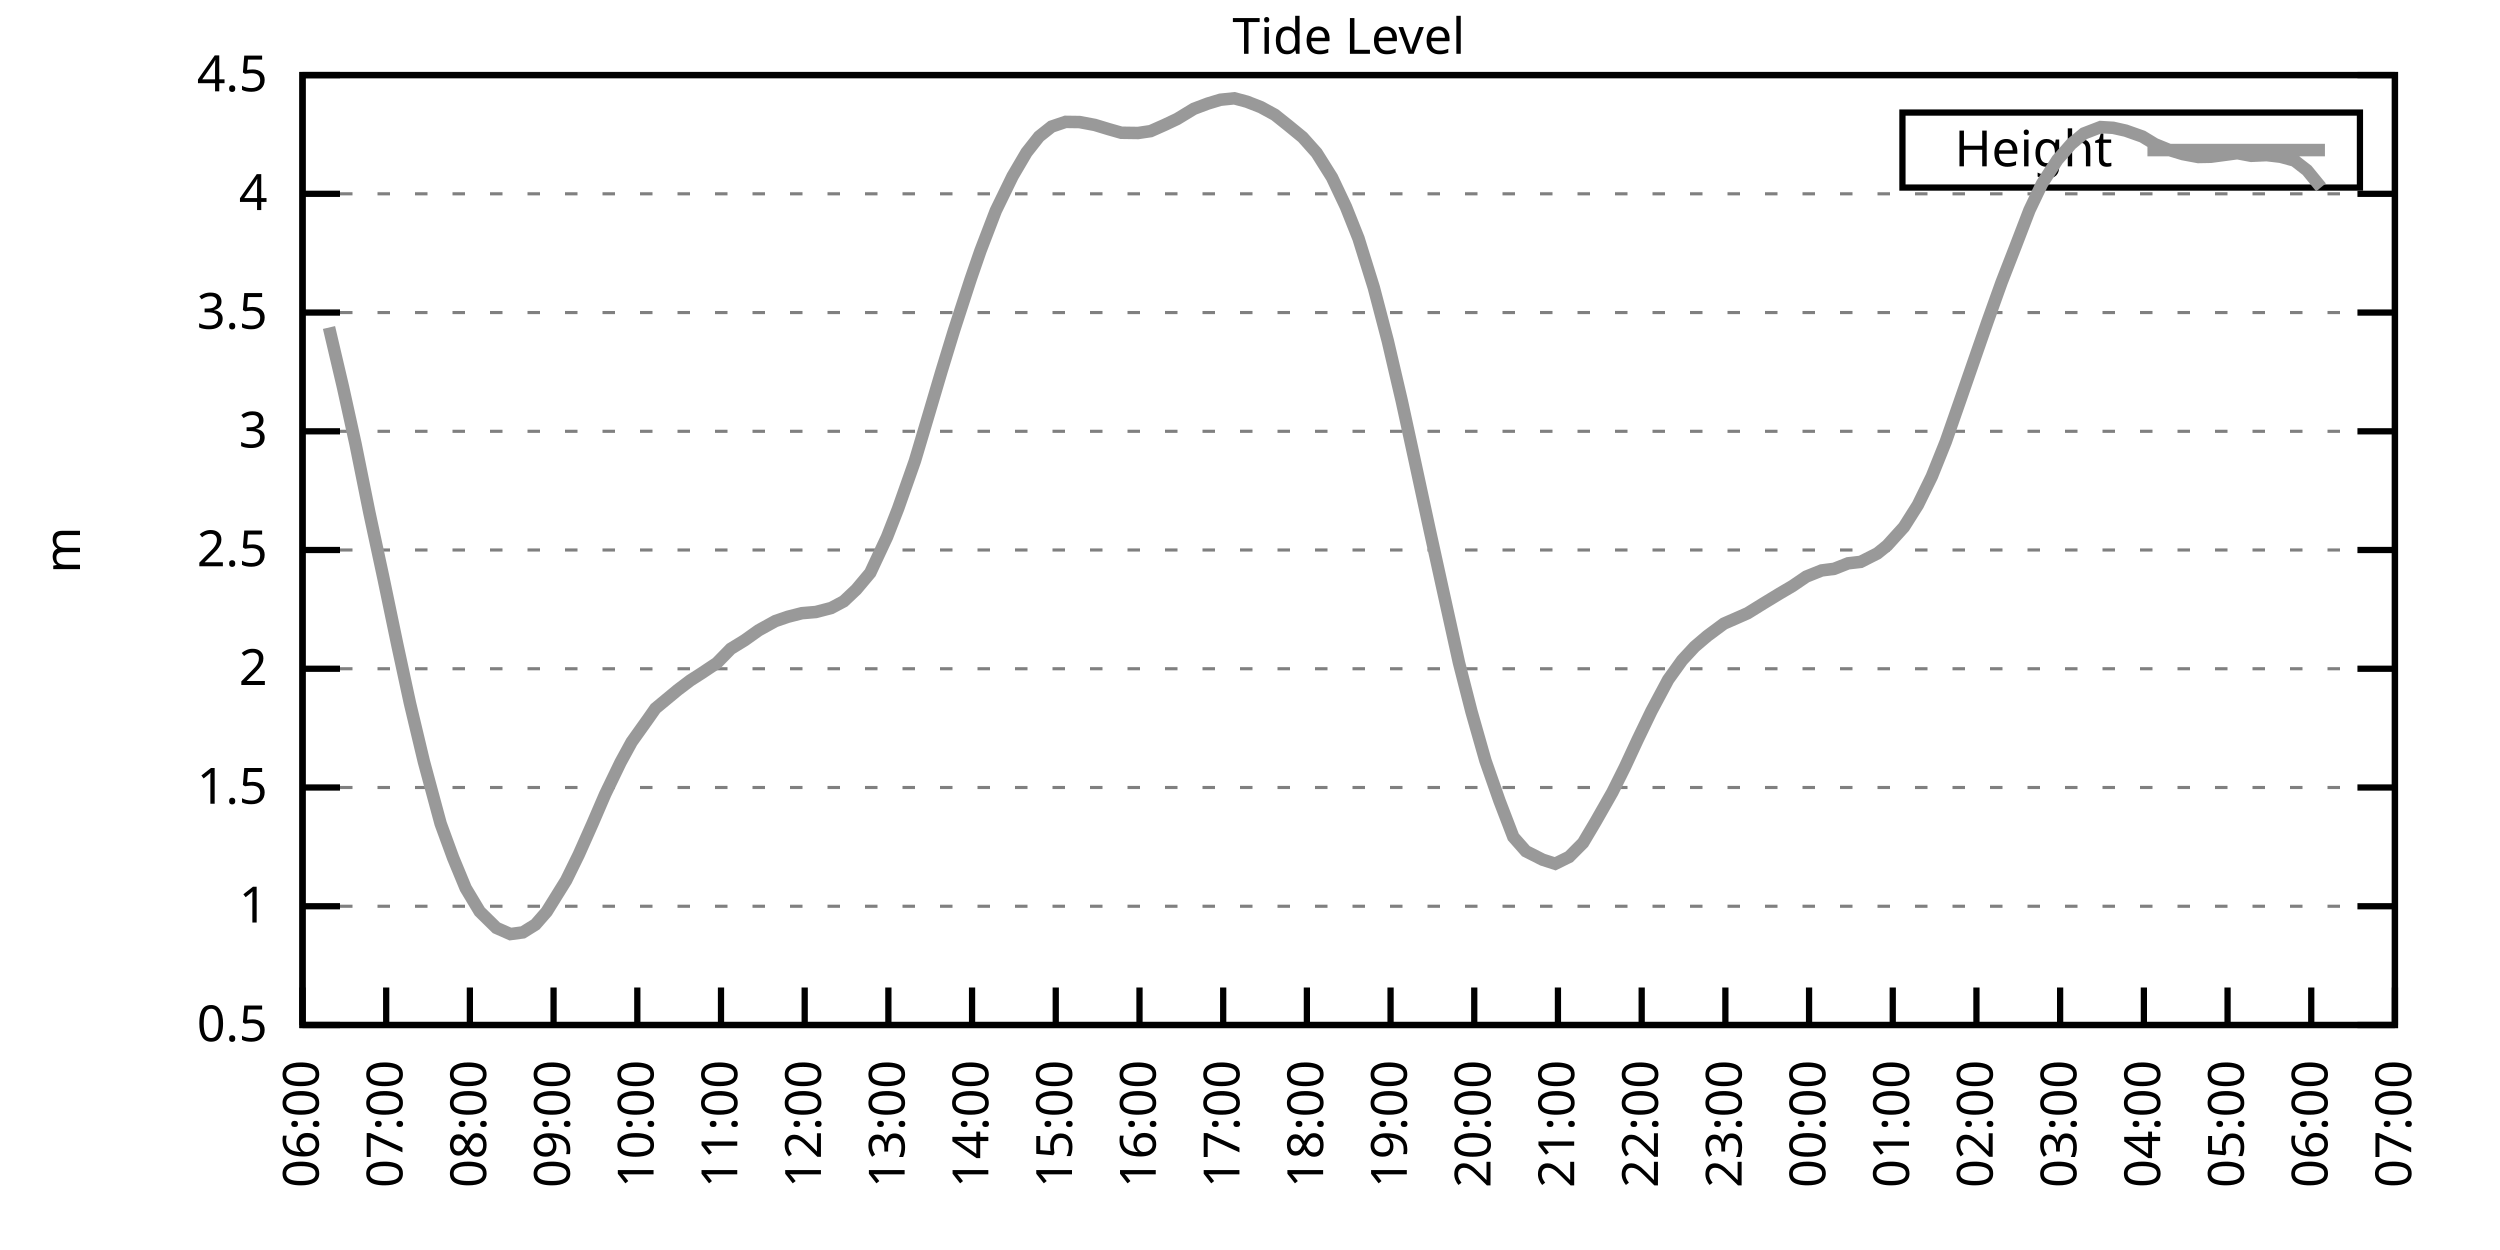
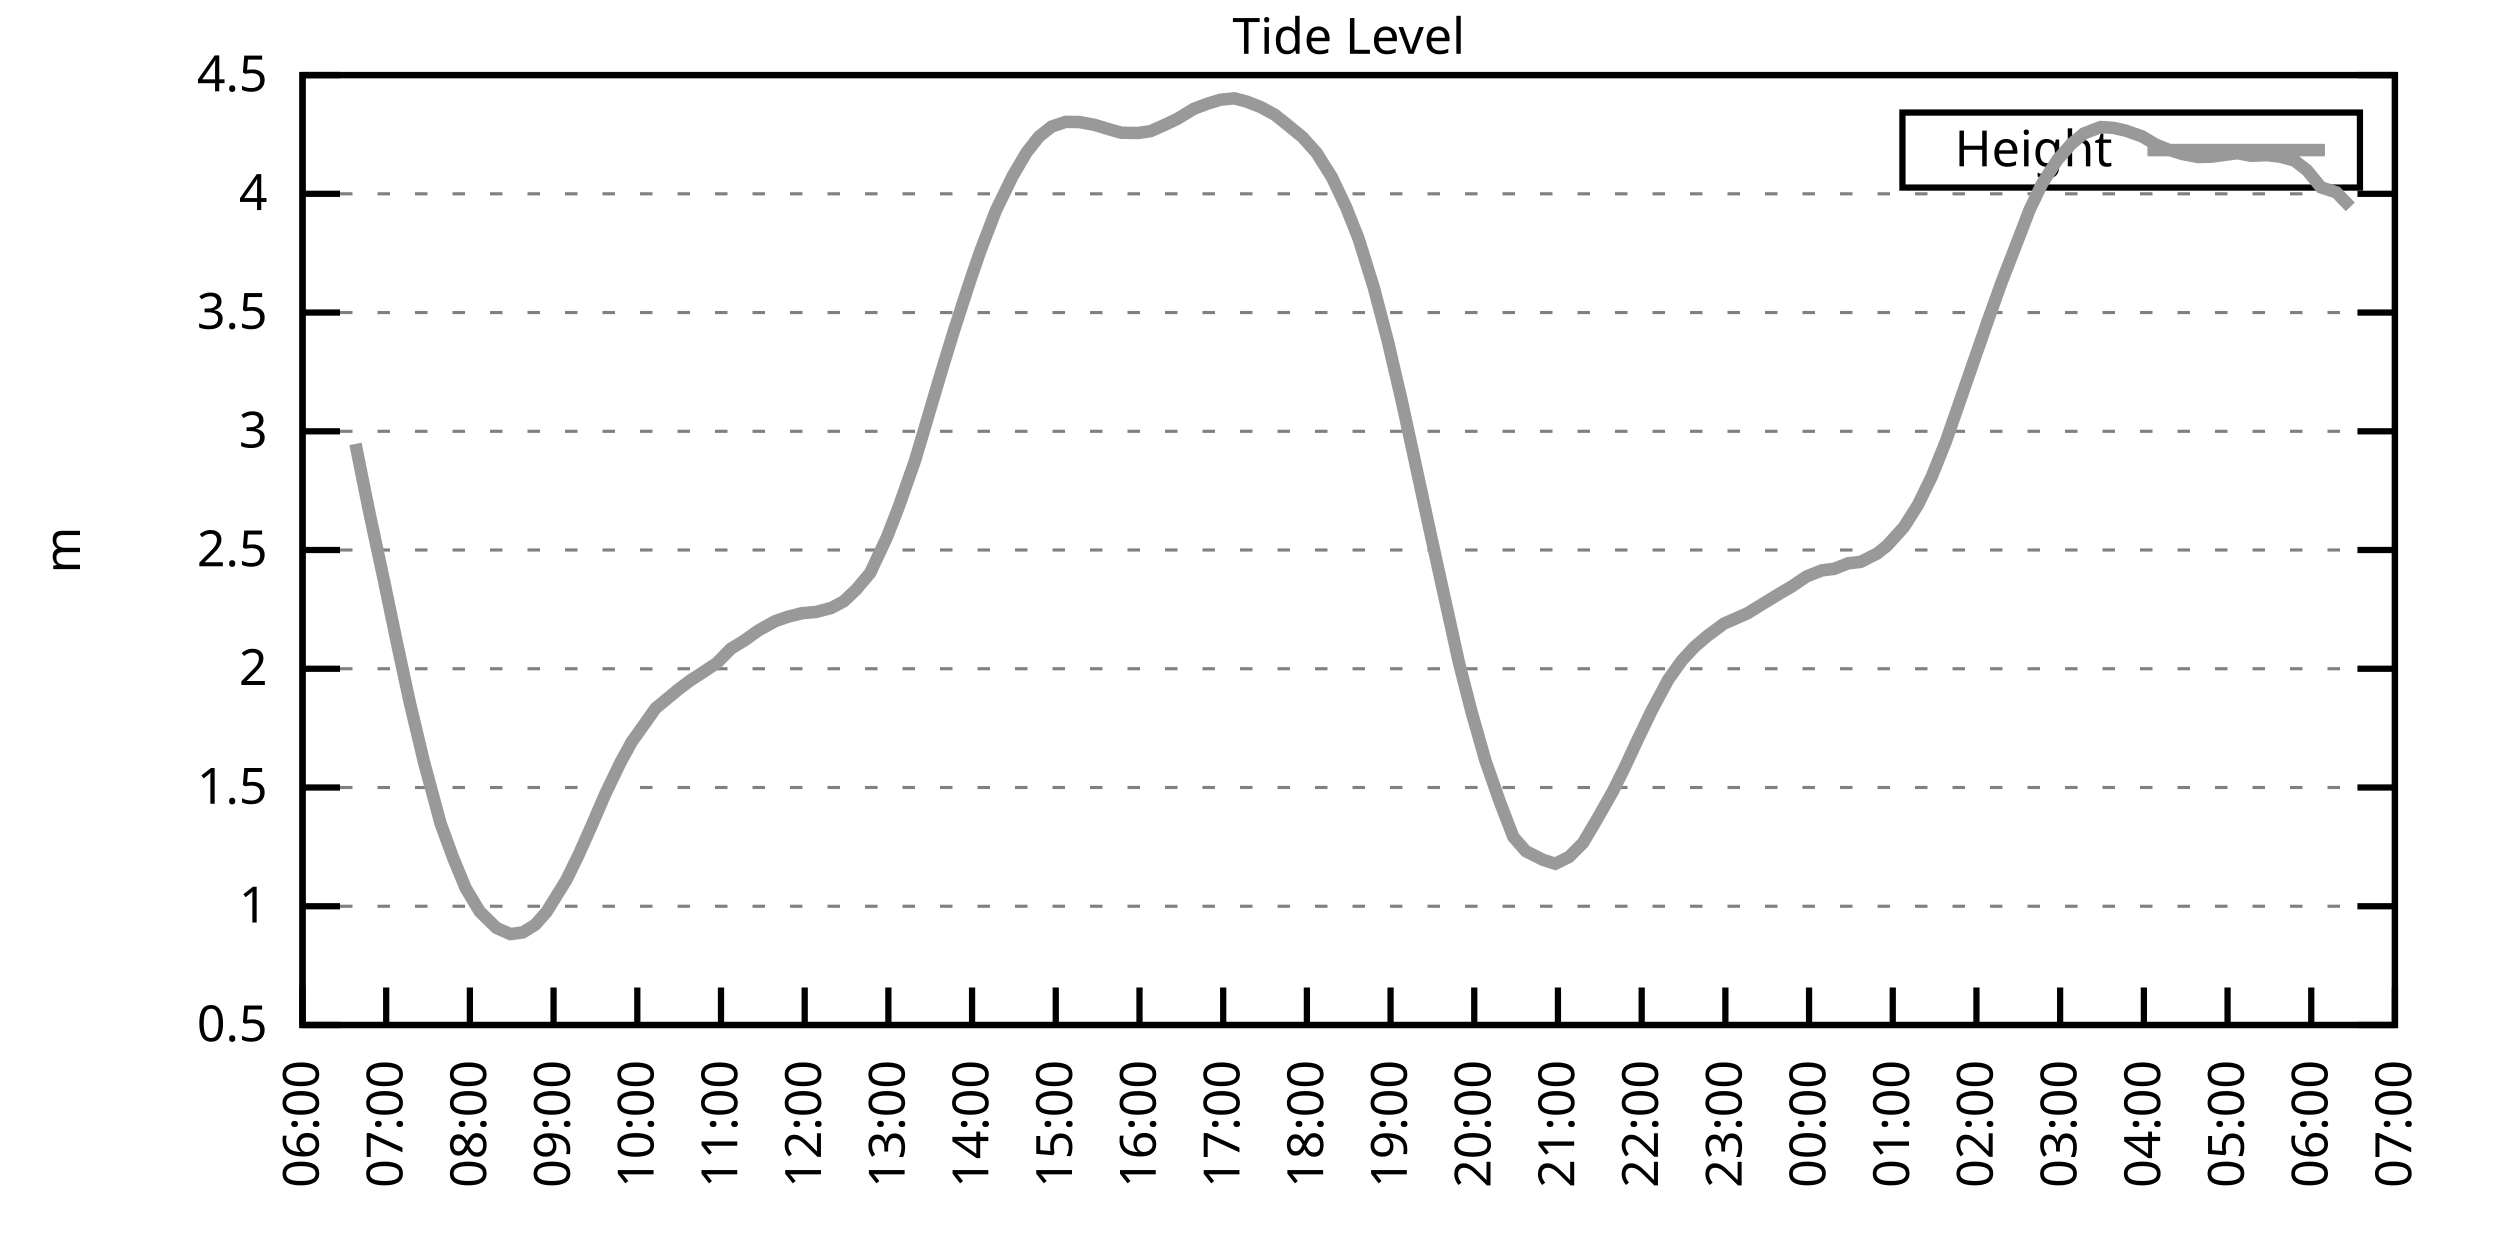
<svg xmlns="http://www.w3.org/2000/svg" xmlns:xlink="http://www.w3.org/1999/xlink" width="400" height="200" viewBox="0 0 400 200">
  <g id="gnuplot_canvas">
    <rect x="0" y="0" width="400" height="200" fill="none" />
    <defs>
      <circle id="gpDot" r="0.5" stroke-width="0.5" stroke="currentColor" />
      <path id="gpPt0" stroke-width="0.333" stroke="currentColor" d="M-1,0 h2 M0,-1 v2" />
      <path id="gpPt1" stroke-width="0.333" stroke="currentColor" d="M-1,-1 L1,1 M1,-1 L-1,1" />
      <path id="gpPt2" stroke-width="0.333" stroke="currentColor" d="M-1,0 L1,0 M0,-1 L0,1 M-1,-1 L1,1 M-1,1 L1,-1" />
      <rect id="gpPt3" stroke-width="0.333" stroke="currentColor" x="-1" y="-1" width="2" height="2" />
      <rect id="gpPt4" stroke-width="0.333" stroke="currentColor" fill="currentColor" x="-1" y="-1" width="2" height="2" />
      <circle id="gpPt5" stroke-width="0.333" stroke="currentColor" cx="0" cy="0" r="1" />
      <use xlink:href="#gpPt5" id="gpPt6" fill="currentColor" stroke="none" />
      <path id="gpPt7" stroke-width="0.333" stroke="currentColor" d="M0,-1.33 L-1.33,0.67 L1.33,0.67 z" />
      <use xlink:href="#gpPt7" id="gpPt8" fill="currentColor" stroke="none" />
      <use xlink:href="#gpPt7" id="gpPt9" stroke="currentColor" transform="rotate(180)" />
      <use xlink:href="#gpPt9" id="gpPt10" fill="currentColor" stroke="none" />
      <use xlink:href="#gpPt3" id="gpPt11" stroke="currentColor" transform="rotate(45)" />
      <use xlink:href="#gpPt11" id="gpPt12" fill="currentColor" stroke="none" />
      <path id="gpPt13" stroke-width="0.333" stroke="currentColor" d="M0,1.330 L1.265,0.411 L0.782,-1.067 L-0.782,-1.076 L-1.265,0.411 z" />
      <use xlink:href="#gpPt13" id="gpPt14" fill="currentColor" stroke="none" />
      <filter id="textbox" filterUnits="objectBoundingBox" x="0" y="0" height="1" width="1">
        <feFlood flood-color="white" flood-opacity="1" result="bgnd" />
        <feComposite in="SourceGraphic" in2="bgnd" operator="atop" />
      </filter>
      <filter id="greybox" filterUnits="objectBoundingBox" x="0" y="0" height="1" width="1">
        <feFlood flood-color="lightgrey" flood-opacity="1" result="grey" />
        <feComposite in="SourceGraphic" in2="grey" operator="atop" />
      </filter>
    </defs>
    <g fill="none" color="white" stroke="currentColor" stroke-width="1.00" stroke-linecap="butt" stroke-linejoin="miter">
</g>
    <g fill="none" color="black" stroke="currentColor" stroke-width="1.00" stroke-linecap="butt" stroke-linejoin="miter">
      <g stroke="none" shape-rendering="crispEdges">
        <polygon fill="rgb(255, 255, 255)" points="48.40,164.00 383.18,164.00 383.18,12.02 48.40,12.02 " />
      </g>
    </g>
    <g fill="none" color="black" stroke="currentColor" stroke-width="1.00" stroke-linecap="butt" stroke-linejoin="miter">
</g>
    <g fill="none" color="black" stroke="black" stroke-width="0.50" stroke-linecap="butt" stroke-linejoin="miter">
</g>
    <g fill="none" color="gray" stroke="currentColor" stroke-width="0.50" stroke-linecap="butt" stroke-linejoin="miter">
      <path stroke="gray" stroke-dasharray="2,4" class="gridline" d="M48.40,164.00 L383.19,164.00  " />
    </g>
    <g fill="none" color="gray" stroke="gray" stroke-width="1.00" stroke-linecap="butt" stroke-linejoin="miter">
</g>
    <g fill="none" color="black" stroke="currentColor" stroke-width="1.00" stroke-linecap="butt" stroke-linejoin="miter">
      <path stroke="black" d="M48.40,164.00 L54.40,164.00 M383.19,164.00 L377.19,164.00  " />
      <g transform="translate(42.80,166.60)" stroke="none" fill="black" font-family="Sans" font-size="8.00" text-anchor="end">
        <text>
          <tspan font-family="Sans"> 0.5</tspan>
        </text>
      </g>
    </g>
    <g fill="none" color="black" stroke="currentColor" stroke-width="1.00" stroke-linecap="butt" stroke-linejoin="miter">
</g>
    <g fill="none" color="black" stroke="black" stroke-width="0.50" stroke-linecap="butt" stroke-linejoin="miter">
</g>
    <g fill="none" color="gray" stroke="currentColor" stroke-width="0.50" stroke-linecap="butt" stroke-linejoin="miter">
      <path stroke="gray" stroke-dasharray="2,4" class="gridline" d="M48.40,145.00 L383.19,145.00  " />
    </g>
    <g fill="none" color="gray" stroke="gray" stroke-width="1.00" stroke-linecap="butt" stroke-linejoin="miter">
</g>
    <g fill="none" color="black" stroke="currentColor" stroke-width="1.00" stroke-linecap="butt" stroke-linejoin="miter">
      <path stroke="black" d="M48.40,145.00 L54.40,145.00 M383.19,145.00 L377.19,145.00  " />
      <g transform="translate(42.80,147.60)" stroke="none" fill="black" font-family="Sans" font-size="8.00" text-anchor="end">
        <text>
          <tspan font-family="Sans"> 1</tspan>
        </text>
      </g>
    </g>
    <g fill="none" color="black" stroke="currentColor" stroke-width="1.00" stroke-linecap="butt" stroke-linejoin="miter">
</g>
    <g fill="none" color="black" stroke="black" stroke-width="0.50" stroke-linecap="butt" stroke-linejoin="miter">
</g>
    <g fill="none" color="gray" stroke="currentColor" stroke-width="0.50" stroke-linecap="butt" stroke-linejoin="miter">
      <path stroke="gray" stroke-dasharray="2,4" class="gridline" d="M48.40,126.00 L383.19,126.00  " />
    </g>
    <g fill="none" color="gray" stroke="gray" stroke-width="1.00" stroke-linecap="butt" stroke-linejoin="miter">
</g>
    <g fill="none" color="black" stroke="currentColor" stroke-width="1.00" stroke-linecap="butt" stroke-linejoin="miter">
      <path stroke="black" d="M48.40,126.00 L54.40,126.00 M383.19,126.00 L377.19,126.00  " />
      <g transform="translate(42.80,128.60)" stroke="none" fill="black" font-family="Sans" font-size="8.00" text-anchor="end">
        <text>
          <tspan font-family="Sans"> 1.5</tspan>
        </text>
      </g>
    </g>
    <g fill="none" color="black" stroke="currentColor" stroke-width="1.00" stroke-linecap="butt" stroke-linejoin="miter">
</g>
    <g fill="none" color="black" stroke="black" stroke-width="0.50" stroke-linecap="butt" stroke-linejoin="miter">
</g>
    <g fill="none" color="gray" stroke="currentColor" stroke-width="0.50" stroke-linecap="butt" stroke-linejoin="miter">
      <path stroke="gray" stroke-dasharray="2,4" class="gridline" d="M48.40,107.00 L383.19,107.00  " />
    </g>
    <g fill="none" color="gray" stroke="gray" stroke-width="1.00" stroke-linecap="butt" stroke-linejoin="miter">
</g>
    <g fill="none" color="black" stroke="currentColor" stroke-width="1.00" stroke-linecap="butt" stroke-linejoin="miter">
      <path stroke="black" d="M48.40,107.00 L54.40,107.00 M383.19,107.00 L377.19,107.00  " />
      <g transform="translate(42.80,109.60)" stroke="none" fill="black" font-family="Sans" font-size="8.00" text-anchor="end">
        <text>
          <tspan font-family="Sans"> 2</tspan>
        </text>
      </g>
    </g>
    <g fill="none" color="black" stroke="currentColor" stroke-width="1.00" stroke-linecap="butt" stroke-linejoin="miter">
</g>
    <g fill="none" color="black" stroke="black" stroke-width="0.50" stroke-linecap="butt" stroke-linejoin="miter">
</g>
    <g fill="none" color="gray" stroke="currentColor" stroke-width="0.50" stroke-linecap="butt" stroke-linejoin="miter">
      <path stroke="gray" stroke-dasharray="2,4" class="gridline" d="M48.40,88.00 L383.19,88.00  " />
    </g>
    <g fill="none" color="gray" stroke="gray" stroke-width="1.00" stroke-linecap="butt" stroke-linejoin="miter">
</g>
    <g fill="none" color="black" stroke="currentColor" stroke-width="1.00" stroke-linecap="butt" stroke-linejoin="miter">
      <path stroke="black" d="M48.40,88.00 L54.40,88.00 M383.19,88.00 L377.19,88.00  " />
      <g transform="translate(42.80,90.60)" stroke="none" fill="black" font-family="Sans" font-size="8.00" text-anchor="end">
        <text>
          <tspan font-family="Sans"> 2.5</tspan>
        </text>
      </g>
    </g>
    <g fill="none" color="black" stroke="currentColor" stroke-width="1.00" stroke-linecap="butt" stroke-linejoin="miter">
</g>
    <g fill="none" color="black" stroke="black" stroke-width="0.50" stroke-linecap="butt" stroke-linejoin="miter">
</g>
    <g fill="none" color="gray" stroke="currentColor" stroke-width="0.50" stroke-linecap="butt" stroke-linejoin="miter">
      <path stroke="gray" stroke-dasharray="2,4" class="gridline" d="M48.40,69.01 L383.19,69.01  " />
    </g>
    <g fill="none" color="gray" stroke="gray" stroke-width="1.00" stroke-linecap="butt" stroke-linejoin="miter">
</g>
    <g fill="none" color="black" stroke="currentColor" stroke-width="1.00" stroke-linecap="butt" stroke-linejoin="miter">
      <path stroke="black" d="M48.40,69.01 L54.40,69.01 M383.19,69.01 L377.19,69.01  " />
      <g transform="translate(42.80,71.61)" stroke="none" fill="black" font-family="Sans" font-size="8.00" text-anchor="end">
        <text>
          <tspan font-family="Sans"> 3</tspan>
        </text>
      </g>
    </g>
    <g fill="none" color="black" stroke="currentColor" stroke-width="1.00" stroke-linecap="butt" stroke-linejoin="miter">
</g>
    <g fill="none" color="black" stroke="black" stroke-width="0.50" stroke-linecap="butt" stroke-linejoin="miter">
</g>
    <g fill="none" color="gray" stroke="currentColor" stroke-width="0.50" stroke-linecap="butt" stroke-linejoin="miter">
      <path stroke="gray" stroke-dasharray="2,4" class="gridline" d="M48.40,50.01 L383.19,50.01  " />
    </g>
    <g fill="none" color="gray" stroke="gray" stroke-width="1.00" stroke-linecap="butt" stroke-linejoin="miter">
</g>
    <g fill="none" color="black" stroke="currentColor" stroke-width="1.00" stroke-linecap="butt" stroke-linejoin="miter">
      <path stroke="black" d="M48.40,50.01 L54.40,50.01 M383.19,50.01 L377.19,50.01  " />
      <g transform="translate(42.80,52.61)" stroke="none" fill="black" font-family="Sans" font-size="8.00" text-anchor="end">
        <text>
          <tspan font-family="Sans"> 3.5</tspan>
        </text>
      </g>
    </g>
    <g fill="none" color="black" stroke="currentColor" stroke-width="1.00" stroke-linecap="butt" stroke-linejoin="miter">
</g>
    <g fill="none" color="black" stroke="black" stroke-width="0.50" stroke-linecap="butt" stroke-linejoin="miter">
</g>
    <g fill="none" color="gray" stroke="currentColor" stroke-width="0.50" stroke-linecap="butt" stroke-linejoin="miter">
      <path stroke="gray" stroke-dasharray="2,4" class="gridline" d="M48.40,31.01 L383.19,31.01  " />
    </g>
    <g fill="none" color="gray" stroke="gray" stroke-width="1.00" stroke-linecap="butt" stroke-linejoin="miter">
</g>
    <g fill="none" color="black" stroke="currentColor" stroke-width="1.00" stroke-linecap="butt" stroke-linejoin="miter">
      <path stroke="black" d="M48.40,31.01 L54.40,31.01 M383.19,31.01 L377.19,31.01  " />
      <g transform="translate(42.80,33.61)" stroke="none" fill="black" font-family="Sans" font-size="8.00" text-anchor="end">
        <text>
          <tspan font-family="Sans"> 4</tspan>
        </text>
      </g>
    </g>
    <g fill="none" color="black" stroke="currentColor" stroke-width="1.00" stroke-linecap="butt" stroke-linejoin="miter">
</g>
    <g fill="none" color="black" stroke="black" stroke-width="0.50" stroke-linecap="butt" stroke-linejoin="miter">
</g>
    <g fill="none" color="gray" stroke="currentColor" stroke-width="0.50" stroke-linecap="butt" stroke-linejoin="miter">
      <path stroke="gray" stroke-dasharray="2,4" class="gridline" d="M48.40,12.01 L383.19,12.01  " />
    </g>
    <g fill="none" color="gray" stroke="gray" stroke-width="1.00" stroke-linecap="butt" stroke-linejoin="miter">
</g>
    <g fill="none" color="black" stroke="currentColor" stroke-width="1.00" stroke-linecap="butt" stroke-linejoin="miter">
      <path stroke="black" d="M48.40,12.01 L54.40,12.01 M383.19,12.01 L377.19,12.01  " />
      <g transform="translate(42.80,14.61)" stroke="none" fill="black" font-family="Sans" font-size="8.00" text-anchor="end">
        <text>
          <tspan font-family="Sans"> 4.5</tspan>
        </text>
      </g>
    </g>
    <g fill="none" color="black" stroke="currentColor" stroke-width="1.00" stroke-linecap="butt" stroke-linejoin="miter">
      <path stroke="black" d="M48.40,164.00 L48.40,158.00  " />
      <g transform="translate(51.00,169.60) rotate(270.00)" stroke="none" fill="black" font-family="Sans" font-size="8.00" text-anchor="end">
        <text>
          <tspan font-family="Sans">06:00</tspan>
        </text>
      </g>
    </g>
    <g fill="none" color="black" stroke="currentColor" stroke-width="1.00" stroke-linecap="butt" stroke-linejoin="miter">
      <path stroke="black" d="M61.79,164.00 L61.79,158.00  " />
      <g transform="translate(64.39,169.60) rotate(270.00)" stroke="none" fill="black" font-family="Sans" font-size="8.00" text-anchor="end">
        <text>
          <tspan font-family="Sans">07:00</tspan>
        </text>
      </g>
    </g>
    <g fill="none" color="black" stroke="currentColor" stroke-width="1.00" stroke-linecap="butt" stroke-linejoin="miter">
      <path stroke="black" d="M75.18,164.00 L75.18,158.00  " />
      <g transform="translate(77.78,169.60) rotate(270.00)" stroke="none" fill="black" font-family="Sans" font-size="8.00" text-anchor="end">
        <text>
          <tspan font-family="Sans">08:00</tspan>
        </text>
      </g>
    </g>
    <g fill="none" color="black" stroke="currentColor" stroke-width="1.00" stroke-linecap="butt" stroke-linejoin="miter">
      <path stroke="black" d="M88.57,164.00 L88.57,158.00  " />
      <g transform="translate(91.17,169.60) rotate(270.00)" stroke="none" fill="black" font-family="Sans" font-size="8.00" text-anchor="end">
        <text>
          <tspan font-family="Sans">09:00</tspan>
        </text>
      </g>
    </g>
    <g fill="none" color="black" stroke="currentColor" stroke-width="1.00" stroke-linecap="butt" stroke-linejoin="miter">
      <path stroke="black" d="M101.97,164.00 L101.97,158.00  " />
      <g transform="translate(104.57,169.60) rotate(270.00)" stroke="none" fill="black" font-family="Sans" font-size="8.00" text-anchor="end">
        <text>
          <tspan font-family="Sans">10:00</tspan>
        </text>
      </g>
    </g>
    <g fill="none" color="black" stroke="currentColor" stroke-width="1.00" stroke-linecap="butt" stroke-linejoin="miter">
      <path stroke="black" d="M115.36,164.00 L115.36,158.00  " />
      <g transform="translate(117.96,169.60) rotate(270.00)" stroke="none" fill="black" font-family="Sans" font-size="8.00" text-anchor="end">
        <text>
          <tspan font-family="Sans">11:00</tspan>
        </text>
      </g>
    </g>
    <g fill="none" color="black" stroke="currentColor" stroke-width="1.00" stroke-linecap="butt" stroke-linejoin="miter">
      <path stroke="black" d="M128.75,164.00 L128.75,158.00  " />
      <g transform="translate(131.35,169.60) rotate(270.00)" stroke="none" fill="black" font-family="Sans" font-size="8.00" text-anchor="end">
        <text>
          <tspan font-family="Sans">12:00</tspan>
        </text>
      </g>
    </g>
    <g fill="none" color="black" stroke="currentColor" stroke-width="1.00" stroke-linecap="butt" stroke-linejoin="miter">
      <path stroke="black" d="M142.14,164.00 L142.14,158.00  " />
      <g transform="translate(144.74,169.60) rotate(270.00)" stroke="none" fill="black" font-family="Sans" font-size="8.00" text-anchor="end">
        <text>
          <tspan font-family="Sans">13:00</tspan>
        </text>
      </g>
    </g>
    <g fill="none" color="black" stroke="currentColor" stroke-width="1.00" stroke-linecap="butt" stroke-linejoin="miter">
      <path stroke="black" d="M155.53,164.00 L155.53,158.00  " />
      <g transform="translate(158.13,169.60) rotate(270.00)" stroke="none" fill="black" font-family="Sans" font-size="8.00" text-anchor="end">
        <text>
          <tspan font-family="Sans">14:00</tspan>
        </text>
      </g>
    </g>
    <g fill="none" color="black" stroke="currentColor" stroke-width="1.00" stroke-linecap="butt" stroke-linejoin="miter">
      <path stroke="black" d="M168.92,164.00 L168.92,158.00  " />
      <g transform="translate(171.52,169.60) rotate(270.00)" stroke="none" fill="black" font-family="Sans" font-size="8.00" text-anchor="end">
        <text>
          <tspan font-family="Sans">15:00</tspan>
        </text>
      </g>
    </g>
    <g fill="none" color="black" stroke="currentColor" stroke-width="1.00" stroke-linecap="butt" stroke-linejoin="miter">
      <path stroke="black" d="M182.32,164.00 L182.32,158.00  " />
      <g transform="translate(184.92,169.60) rotate(270.00)" stroke="none" fill="black" font-family="Sans" font-size="8.00" text-anchor="end">
        <text>
          <tspan font-family="Sans">16:00</tspan>
        </text>
      </g>
    </g>
    <g fill="none" color="black" stroke="currentColor" stroke-width="1.00" stroke-linecap="butt" stroke-linejoin="miter">
      <path stroke="black" d="M195.71,164.00 L195.71,158.00  " />
      <g transform="translate(198.31,169.60) rotate(270.00)" stroke="none" fill="black" font-family="Sans" font-size="8.00" text-anchor="end">
        <text>
          <tspan font-family="Sans">17:00</tspan>
        </text>
      </g>
    </g>
    <g fill="none" color="black" stroke="currentColor" stroke-width="1.00" stroke-linecap="butt" stroke-linejoin="miter">
      <path stroke="black" d="M209.10,164.00 L209.10,158.00  " />
      <g transform="translate(211.70,169.60) rotate(270.00)" stroke="none" fill="black" font-family="Sans" font-size="8.00" text-anchor="end">
        <text>
          <tspan font-family="Sans">18:00</tspan>
        </text>
      </g>
    </g>
    <g fill="none" color="black" stroke="currentColor" stroke-width="1.00" stroke-linecap="butt" stroke-linejoin="miter">
      <path stroke="black" d="M222.49,164.00 L222.49,158.00  " />
      <g transform="translate(225.09,169.60) rotate(270.00)" stroke="none" fill="black" font-family="Sans" font-size="8.00" text-anchor="end">
        <text>
          <tspan font-family="Sans">19:00</tspan>
        </text>
      </g>
    </g>
    <g fill="none" color="black" stroke="currentColor" stroke-width="1.00" stroke-linecap="butt" stroke-linejoin="miter">
      <path stroke="black" d="M235.88,164.00 L235.88,158.00  " />
      <g transform="translate(238.48,169.60) rotate(270.00)" stroke="none" fill="black" font-family="Sans" font-size="8.00" text-anchor="end">
        <text>
          <tspan font-family="Sans">20:00</tspan>
        </text>
      </g>
    </g>
    <g fill="none" color="black" stroke="currentColor" stroke-width="1.00" stroke-linecap="butt" stroke-linejoin="miter">
      <path stroke="black" d="M249.27,164.00 L249.27,158.00  " />
      <g transform="translate(251.87,169.60) rotate(270.00)" stroke="none" fill="black" font-family="Sans" font-size="8.00" text-anchor="end">
        <text>
          <tspan font-family="Sans">21:00</tspan>
        </text>
      </g>
    </g>
    <g fill="none" color="black" stroke="currentColor" stroke-width="1.00" stroke-linecap="butt" stroke-linejoin="miter">
      <path stroke="black" d="M262.67,164.00 L262.67,158.00  " />
      <g transform="translate(265.27,169.60) rotate(270.00)" stroke="none" fill="black" font-family="Sans" font-size="8.00" text-anchor="end">
        <text>
          <tspan font-family="Sans">22:00</tspan>
        </text>
      </g>
    </g>
    <g fill="none" color="black" stroke="currentColor" stroke-width="1.00" stroke-linecap="butt" stroke-linejoin="miter">
      <path stroke="black" d="M276.06,164.00 L276.06,158.00  " />
      <g transform="translate(278.66,169.60) rotate(270.00)" stroke="none" fill="black" font-family="Sans" font-size="8.00" text-anchor="end">
        <text>
          <tspan font-family="Sans">23:00</tspan>
        </text>
      </g>
    </g>
    <g fill="none" color="black" stroke="currentColor" stroke-width="1.00" stroke-linecap="butt" stroke-linejoin="miter">
      <path stroke="black" d="M289.45,164.00 L289.45,158.00  " />
      <g transform="translate(292.05,169.60) rotate(270.00)" stroke="none" fill="black" font-family="Sans" font-size="8.00" text-anchor="end">
        <text>
          <tspan font-family="Sans">00:00</tspan>
        </text>
      </g>
    </g>
    <g fill="none" color="black" stroke="currentColor" stroke-width="1.00" stroke-linecap="butt" stroke-linejoin="miter">
      <path stroke="black" d="M302.84,164.00 L302.84,158.00  " />
      <g transform="translate(305.44,169.60) rotate(270.00)" stroke="none" fill="black" font-family="Sans" font-size="8.00" text-anchor="end">
        <text>
          <tspan font-family="Sans">01:00</tspan>
        </text>
      </g>
    </g>
    <g fill="none" color="black" stroke="currentColor" stroke-width="1.00" stroke-linecap="butt" stroke-linejoin="miter">
      <path stroke="black" d="M316.23,164.00 L316.23,158.00  " />
      <g transform="translate(318.83,169.60) rotate(270.00)" stroke="none" fill="black" font-family="Sans" font-size="8.00" text-anchor="end">
        <text>
          <tspan font-family="Sans">02:00</tspan>
        </text>
      </g>
    </g>
    <g fill="none" color="black" stroke="currentColor" stroke-width="1.00" stroke-linecap="butt" stroke-linejoin="miter">
      <path stroke="black" d="M329.62,164.00 L329.62,158.00  " />
      <g transform="translate(332.22,169.60) rotate(270.00)" stroke="none" fill="black" font-family="Sans" font-size="8.00" text-anchor="end">
        <text>
          <tspan font-family="Sans">03:00</tspan>
        </text>
      </g>
    </g>
    <g fill="none" color="black" stroke="currentColor" stroke-width="1.00" stroke-linecap="butt" stroke-linejoin="miter">
      <path stroke="black" d="M343.02,164.00 L343.02,158.00  " />
      <g transform="translate(345.62,169.60) rotate(270.00)" stroke="none" fill="black" font-family="Sans" font-size="8.00" text-anchor="end">
        <text>
          <tspan font-family="Sans">04:00</tspan>
        </text>
      </g>
    </g>
    <g fill="none" color="black" stroke="currentColor" stroke-width="1.00" stroke-linecap="butt" stroke-linejoin="miter">
      <path stroke="black" d="M356.41,164.00 L356.41,158.00  " />
      <g transform="translate(359.01,169.60) rotate(270.00)" stroke="none" fill="black" font-family="Sans" font-size="8.00" text-anchor="end">
        <text>
          <tspan font-family="Sans">05:00</tspan>
        </text>
      </g>
    </g>
    <g fill="none" color="black" stroke="currentColor" stroke-width="1.00" stroke-linecap="butt" stroke-linejoin="miter">
      <path stroke="black" d="M369.80,164.00 L369.80,158.00  " />
      <g transform="translate(372.40,169.60) rotate(270.00)" stroke="none" fill="black" font-family="Sans" font-size="8.00" text-anchor="end">
        <text>
          <tspan font-family="Sans">06:00</tspan>
        </text>
      </g>
    </g>
    <g fill="none" color="black" stroke="currentColor" stroke-width="1.00" stroke-linecap="butt" stroke-linejoin="miter">
      <path stroke="black" d="M383.19,164.00 L383.19,158.00  " />
      <g transform="translate(385.79,169.60) rotate(270.00)" stroke="none" fill="black" font-family="Sans" font-size="8.00" text-anchor="end">
        <text>
          <tspan font-family="Sans">07:00</tspan>
        </text>
      </g>
    </g>
    <g fill="none" color="black" stroke="currentColor" stroke-width="1.00" stroke-linecap="butt" stroke-linejoin="miter">
</g>
    <g fill="none" color="black" stroke="currentColor" stroke-width="1.00" stroke-linecap="butt" stroke-linejoin="miter">
      <path stroke="black" d="M48.40,12.01 L48.40,164.00 L383.19,164.00 L383.19,12.01 L48.40,12.01 Z  " />
    </g>
    <g fill="none" color="black" stroke="currentColor" stroke-width="1.00" stroke-linecap="butt" stroke-linejoin="miter">
</g>
    <g fill="none" color="black" stroke="currentColor" stroke-width="1.00" stroke-linecap="butt" stroke-linejoin="miter">
      <path stroke="black" d="M304.39,30.01 L304.39,18.01 L377.59,18.01 L377.59,30.01 L304.39,30.01 Z  " />
    </g>
    <g id="Tide_level_plot_1">
      <g fill="none" color="white" stroke="black" stroke-width="2.00" stroke-linecap="butt" stroke-linejoin="miter">
</g>
      <g fill="none" color="black" stroke="currentColor" stroke-width="2.00" stroke-linecap="butt" stroke-linejoin="miter">
        <g transform="translate(337.99,26.61)" stroke="none" fill="black" font-family="Sans" font-size="8.00" text-anchor="end">
          <text>
            <tspan font-family="Sans">Height</tspan>
          </text>
        </g>
      </g>
      <g fill="none" color="black" stroke="currentColor" stroke-width="2.00" stroke-linecap="butt" stroke-linejoin="miter">
-         <path stroke="rgb(153, 153, 153)" d="M343.59,24.01 L371.99,24.01 M52.64,52.40 L54.87,61.90 L56.88,71.02 L59.11,82.08 L61.35,92.49 L63.58,103.20   L65.59,112.51 L67.82,121.86 L70.50,131.78 L72.50,137.25 L74.51,142.11 L76.75,145.84 L79.42,148.46 L81.66,149.45   L83.66,149.18 L85.67,147.93 L87.46,145.88 L90.58,140.86 L92.59,136.76 L94.82,131.74 L96.83,127.07 L99.29,121.97   L101.07,118.71 L103.75,114.95 L104.87,113.35 L108.44,110.39 L110.45,108.87 L112.23,107.73 L114.69,106.09 L116.92,103.81   L119.15,102.44 L121.38,100.85 L124.06,99.37 L126.07,98.68 L128.30,98.11 L130.54,97.92 L132.99,97.28 L135.00,96.21   L137.01,94.31 L139.24,91.65 L141.92,85.92 L143.70,81.36 L146.38,73.76 L148.61,66.27 L150.62,59.47 L152.63,52.90   L155.31,44.65 L156.87,40.13 L159.33,33.71 L162.01,28.20 L164.24,24.40 L166.25,21.85 L168.25,20.26 L170.49,19.50   L172.72,19.53 L175.17,19.99 L177.41,20.67 L179.41,21.24 L182.09,21.28 L184.10,20.98 L186.33,19.99 L188.34,19.04   L191.02,17.41 L193.25,16.57 L195.26,15.96 L197.49,15.73 L199.50,16.27 L201.73,17.14 L203.97,18.36 L206.20,20.14   L208.43,21.97 L210.66,24.47 L213.12,28.39 L215.35,33.10 L217.36,38.15 L219.81,46.02 L222.04,54.53 L224.28,64.14   L226.29,73.38 L228.74,84.74 L230.75,93.89 L233.43,106.02 L235.44,113.88 L237.67,121.71 L239.90,128.09 L242.13,133.91   L244.14,136.19 L246.82,137.55 L248.83,138.20 L251.06,137.10 L253.29,134.86 L255.30,131.47 L257.98,126.76 L259.99,122.73   L262.00,118.40 L264.23,113.77 L266.91,108.75 L269.14,105.64 L271.15,103.47 L273.16,101.76 L275.83,99.78 L278.07,98.80   L279.63,98.11 L282.08,96.59 L284.76,94.96 L286.77,93.78 L289.00,92.26 L291.46,91.27 L293.47,91.01 L295.70,90.13   L297.71,89.90 L300.39,88.54 L301.95,87.28 L304.63,84.32 L306.86,80.79 L309.09,76.23 L311.32,70.68 L313.55,64.29   L315.79,57.83 L318.02,51.41 L320.25,45.18 L322.48,39.44 L324.71,33.63 L326.72,29.41 L329.18,25.58 L331.41,23.03   L333.42,21.36 L336.10,20.33 L338.10,20.45 L340.11,20.90 L342.79,21.85 L344.80,23.07 L347.03,23.98 L349.26,24.66   L351.72,25.12 L353.73,25.08 L357.97,24.51 L360.20,24.93 L362.66,24.82 L364.89,25.08 L367.12,25.69 L369.13,27.25   L371.36,29.98  " />
+         <path stroke="rgb(153, 153, 153)" d="M343.59,24.01 L371.99,24.01 M56.88,71.02 L59.11,82.08 L61.35,92.49 L63.58,103.20 L65.59,112.51 L67.82,121.86   L70.50,131.78 L72.50,137.25 L74.51,142.11 L76.75,145.84 L79.42,148.46 L81.66,149.45 L83.66,149.18 L85.67,147.93   L87.46,145.88 L90.58,140.86 L92.59,136.76 L94.82,131.74 L96.83,127.07 L99.29,121.97 L101.07,118.71 L103.75,114.95   L104.87,113.35 L108.44,110.39 L110.45,108.87 L112.23,107.73 L114.69,106.09 L116.92,103.81 L119.15,102.44 L121.38,100.85   L124.06,99.37 L126.07,98.68 L128.30,98.11 L130.54,97.92 L132.99,97.28 L135.00,96.21 L137.01,94.31 L139.24,91.65   L141.92,85.92 L143.70,81.36 L146.38,73.76 L148.61,66.27 L150.62,59.47 L152.63,52.90 L155.31,44.65 L156.87,40.13   L159.33,33.71 L162.01,28.20 L164.24,24.40 L166.25,21.85 L168.25,20.26 L170.49,19.50 L172.72,19.53 L175.17,19.99   L177.41,20.67 L179.41,21.24 L182.09,21.28 L184.10,20.98 L186.33,19.99 L188.34,19.04 L191.02,17.41 L193.25,16.57   L195.26,15.96 L197.49,15.73 L199.50,16.27 L201.73,17.14 L203.97,18.36 L206.20,20.14 L208.43,21.97 L210.66,24.47   L213.12,28.39 L215.35,33.10 L217.36,38.15 L219.81,46.02 L222.04,54.53 L224.28,64.14 L226.29,73.38 L228.74,84.74   L230.75,93.89 L233.43,106.02 L235.44,113.88 L237.67,121.71 L239.90,128.09 L242.13,133.91 L244.14,136.19 L246.82,137.55   L248.83,138.20 L251.06,137.10 L253.29,134.86 L255.30,131.47 L257.98,126.76 L259.99,122.73 L262.00,118.40 L264.23,113.77   L266.91,108.75 L269.14,105.64 L271.15,103.47 L273.16,101.76 L275.83,99.78 L278.07,98.80 L279.63,98.11 L282.08,96.59   L284.76,94.96 L286.77,93.78 L289.00,92.26 L291.46,91.27 L293.47,91.01 L295.70,90.13 L297.71,89.90 L300.39,88.54   L301.95,87.28 L304.63,84.32 L306.86,80.79 L309.09,76.23 L311.32,70.68 L313.55,64.29 L315.79,57.83 L318.02,51.41   L320.25,45.18 L322.48,39.44 L324.71,33.63 L326.72,29.41 L329.18,25.58 L331.41,23.03 L333.42,21.36 L336.10,20.33   L338.10,20.45 L340.11,20.90 L342.79,21.85 L344.80,23.07 L347.03,23.98 L349.26,24.66 L351.72,25.12 L353.73,25.08   L357.97,24.51 L360.20,24.93 L362.66,24.82 L364.89,25.08 L367.12,25.69 L369.13,27.25 L371.36,29.98 L373.82,30.78   L376.05,33.10  " />
      </g>
    </g>
    <g fill="none" color="black" stroke="currentColor" stroke-width="2.00" stroke-linecap="butt" stroke-linejoin="miter">
</g>
    <g fill="none" color="black" stroke="black" stroke-width="1.00" stroke-linecap="butt" stroke-linejoin="miter">
</g>
    <g fill="none" color="black" stroke="currentColor" stroke-width="1.00" stroke-linecap="butt" stroke-linejoin="miter">
      <path stroke="black" d="M48.40,12.01 L48.40,164.00 L383.19,164.00 L383.19,12.01 L48.40,12.01 Z  " />
      <g transform="translate(12.80,88.01) rotate(270.00)" stroke="none" fill="black" font-family="Sans" font-size="8.00" text-anchor="middle">
        <text>
          <tspan font-family="Sans">m</tspan>
        </text>
      </g>
    </g>
    <g fill="none" color="black" stroke="currentColor" stroke-width="1.00" stroke-linecap="butt" stroke-linejoin="miter">
</g>
    <g fill="none" color="black" stroke="currentColor" stroke-width="1.00" stroke-linecap="butt" stroke-linejoin="miter">
      <g transform="translate(215.79,8.61)" stroke="none" fill="black" font-family="Sans" font-size="8.00" text-anchor="middle">
        <text>
          <tspan font-family="Sans">Tide Level</tspan>
        </text>
      </g>
    </g>
    <g fill="none" color="black" stroke="currentColor" stroke-width="1.00" stroke-linecap="butt" stroke-linejoin="miter">
</g>
  </g>
</svg>
